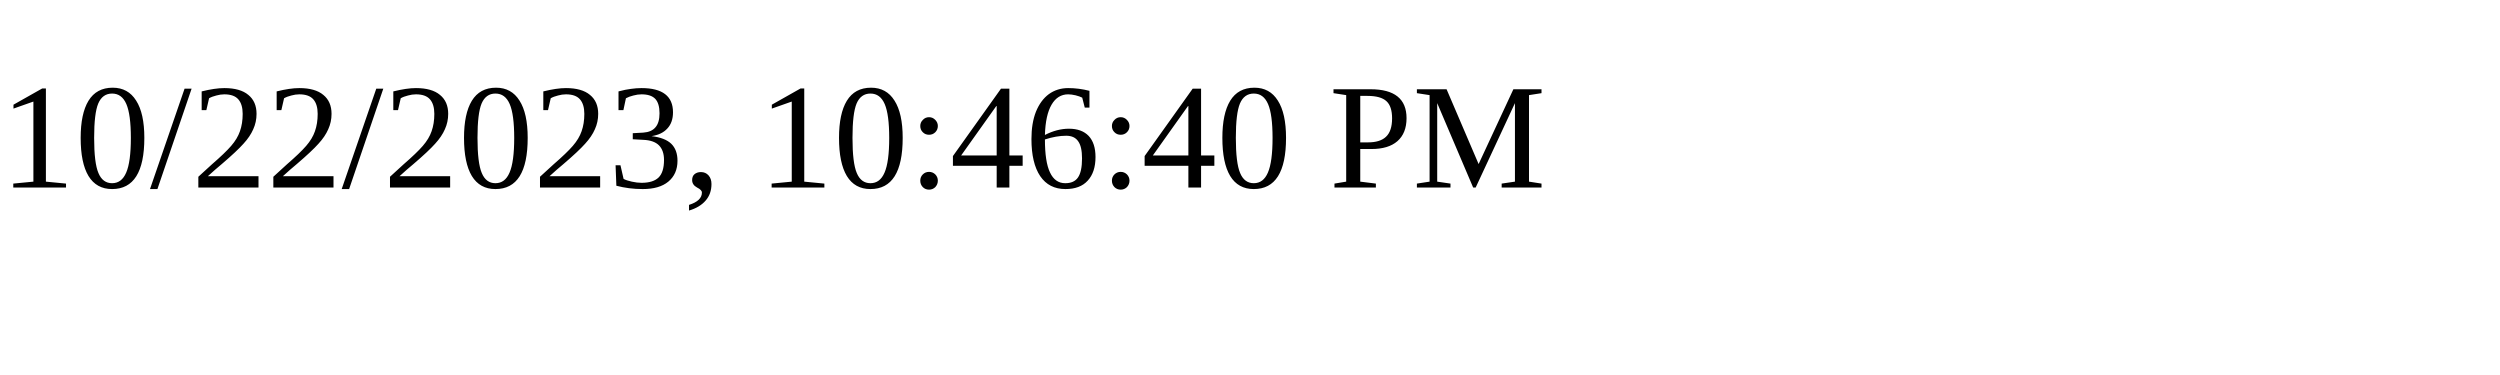
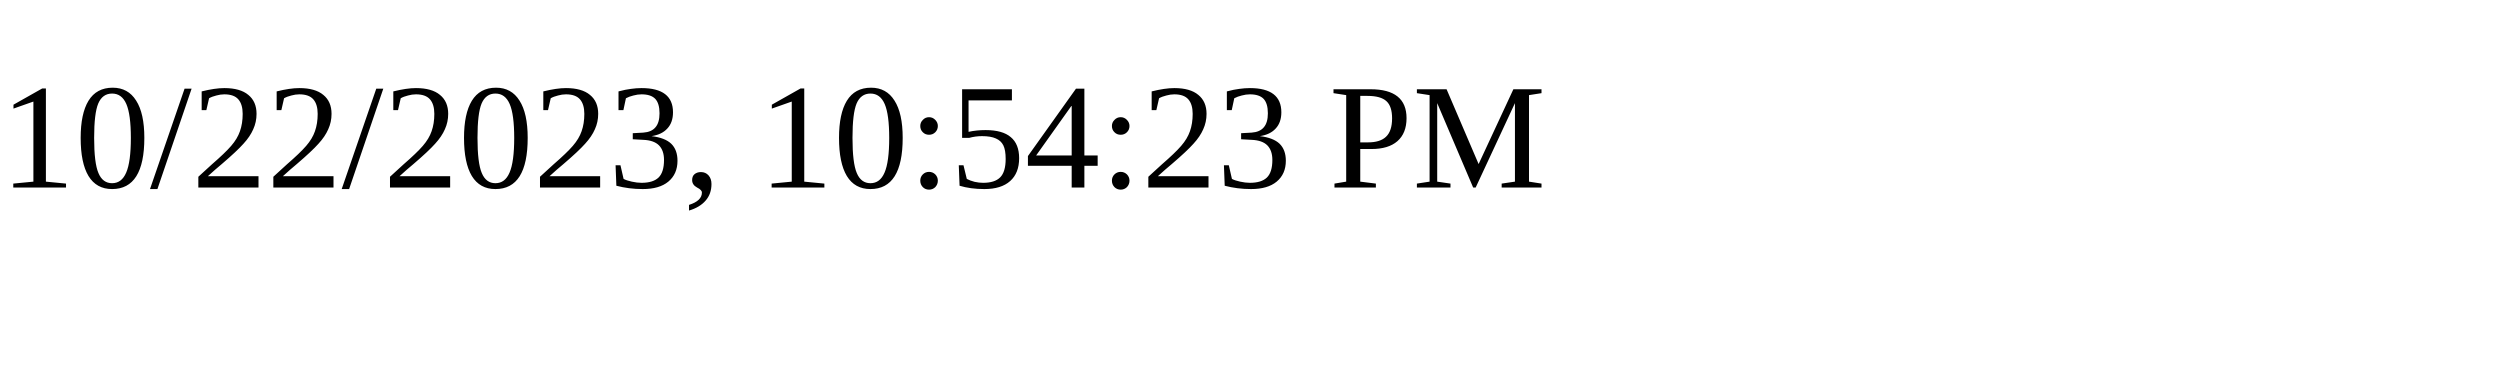
<svg xmlns="http://www.w3.org/2000/svg" height="30" width="200">
-   <text x="0" y="15">10/22/2023, 10:46:40 PM</text>
+   <text x="0" y="15">10/22/2023, 10:54:23 PM</text>
</svg>
